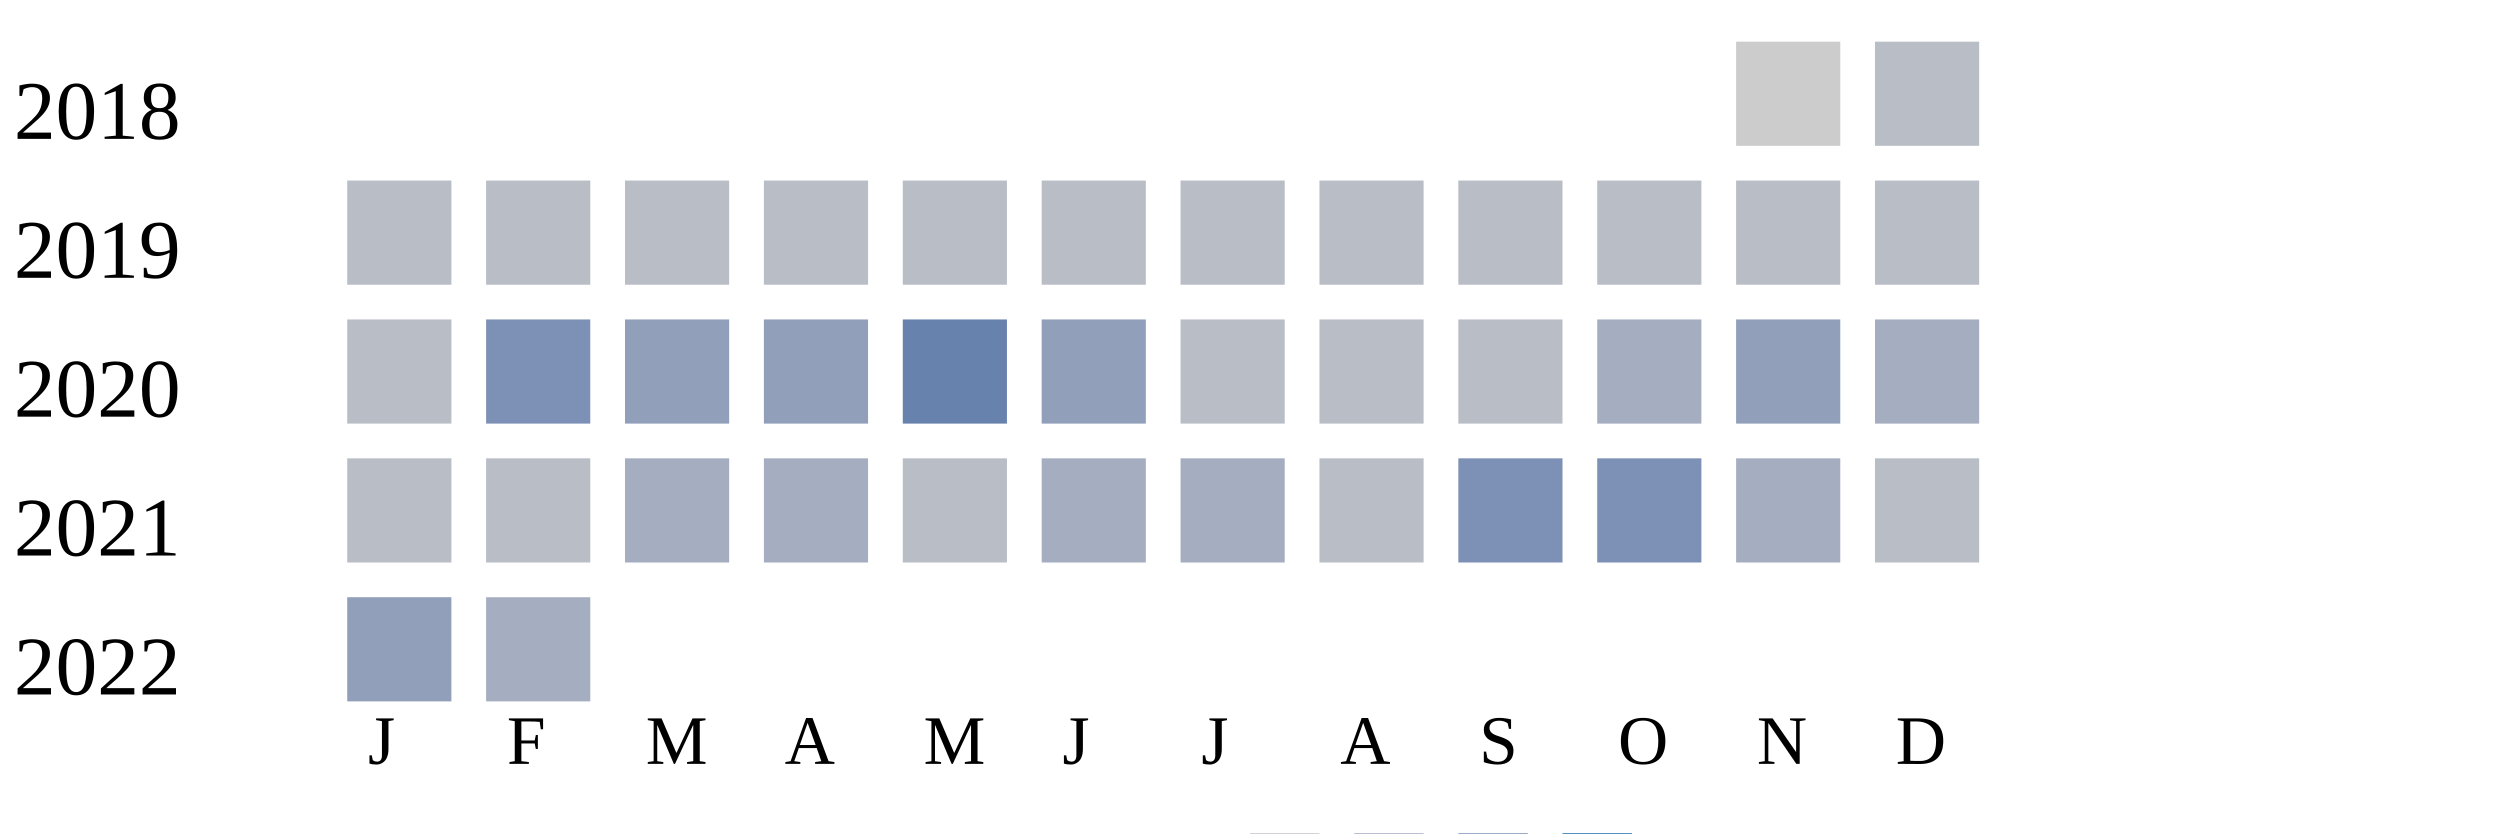
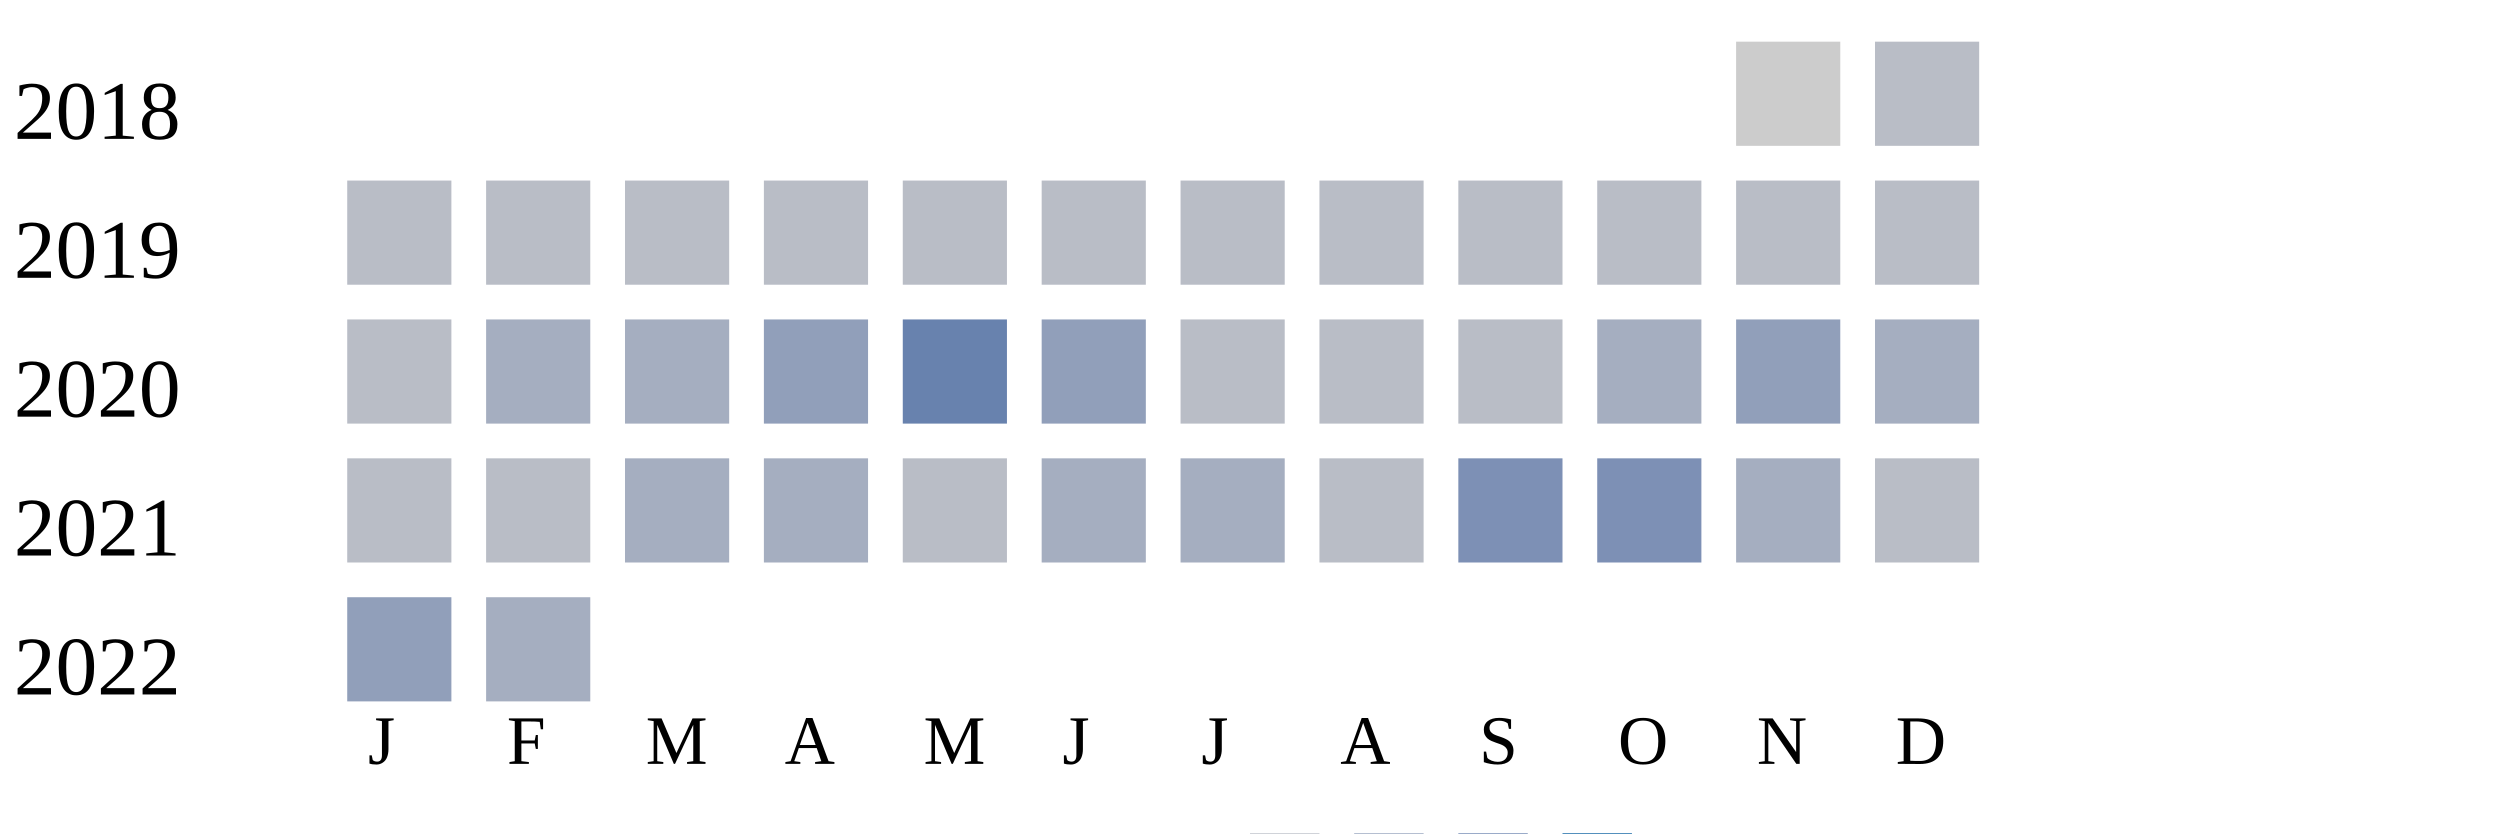
<svg xmlns="http://www.w3.org/2000/svg" width="360" height="120">
  <g transform="translate(0 0)">
    <text x="2" y="20">2018</text>
    <rect x="250" y="6" width="15" height="15" fill="#cccccc" />
    <rect x="270" y="6" width="15" height="15" fill="#b9bdc6" />
  </g>
  <g transform="translate(0 20)">
    <text x="2" y="20">2019</text>
    <rect x="50" y="6" width="15" height="15" fill="#b9bdc6" />
    <rect x="70" y="6" width="15" height="15" fill="#b9bdc6" />
    <rect x="90" y="6" width="15" height="15" fill="#b9bdc6" />
    <rect x="110" y="6" width="15" height="15" fill="#b9bdc6" />
    <rect x="130" y="6" width="15" height="15" fill="#b9bdc6" />
    <rect x="150" y="6" width="15" height="15" fill="#b9bdc6" />
    <rect x="170" y="6" width="15" height="15" fill="#b9bdc6" />
    <rect x="190" y="6" width="15" height="15" fill="#b9bdc6" />
    <rect x="210" y="6" width="15" height="15" fill="#b9bdc6" />
    <rect x="230" y="6" width="15" height="15" fill="#b9bdc6" />
    <rect x="250" y="6" width="15" height="15" fill="#b9bdc6" />
    <rect x="270" y="6" width="15" height="15" fill="#b9bdc6" />
  </g>
  <g transform="translate(0 40)">
    <text x="2" y="20">2020</text>
    <rect x="50" y="6" width="15" height="15" fill="#b9bdc6" />
-     <rect x="70" y="6" width="15" height="15" fill="#7d90b5" />
-     <rect x="90" y="6" width="15" height="15" fill="#919fba" />
+     <rect x="70" y="6" width="15" height="15" fill="#a5aec0" />
+     <rect x="90" y="6" width="15" height="15" fill="#a5aec0" />
    <rect x="110" y="6" width="15" height="15" fill="#919fba" />
    <rect x="130" y="6" width="15" height="15" fill="#6882ae" />
    <rect x="150" y="6" width="15" height="15" fill="#919fba" />
    <rect x="170" y="6" width="15" height="15" fill="#b9bdc6" />
    <rect x="190" y="6" width="15" height="15" fill="#b9bdc6" />
    <rect x="210" y="6" width="15" height="15" fill="#b9bdc6" />
    <rect x="230" y="6" width="15" height="15" fill="#a5aec0" />
    <rect x="250" y="6" width="15" height="15" fill="#919fba" />
    <rect x="270" y="6" width="15" height="15" fill="#a5aec0" />
  </g>
  <g transform="translate(0 60)">
    <text x="2" y="20">2021</text>
    <rect x="50" y="6" width="15" height="15" fill="#b9bdc6" />
    <rect x="70" y="6" width="15" height="15" fill="#b9bdc6" />
    <rect x="90" y="6" width="15" height="15" fill="#a5aec0" />
    <rect x="110" y="6" width="15" height="15" fill="#a5aec0" />
    <rect x="130" y="6" width="15" height="15" fill="#b9bdc6" />
    <rect x="150" y="6" width="15" height="15" fill="#a5aec0" />
    <rect x="170" y="6" width="15" height="15" fill="#a5aec0" />
    <rect x="190" y="6" width="15" height="15" fill="#b9bdc6" />
    <rect x="210" y="6" width="15" height="15" fill="#7d90b5" />
    <rect x="230" y="6" width="15" height="15" fill="#7d90b5" />
    <rect x="250" y="6" width="15" height="15" fill="#a5aec0" />
    <rect x="270" y="6" width="15" height="15" fill="#b9bdc6" />
  </g>
  <g transform="translate(0 80)">
    <text x="2" y="20">2022</text>
    <rect x="50" y="6" width="15" height="15" fill="#919fba" />
    <rect x="70" y="6" width="15" height="15" fill="#a5aec0" />
  </g>
  <text style="font-size: 10px; text-align: center" x="53" y="110">J</text>
  <text style="font-size: 10px; text-align: center" x="73" y="110">F</text>
  <text style="font-size: 10px; text-align: center" x="93" y="110">M</text>
  <text style="font-size: 10px; text-align: center" x="113" y="110">A</text>
  <text style="font-size: 10px; text-align: center" x="133" y="110">M</text>
  <text style="font-size: 10px; text-align: center" x="153" y="110">J</text>
  <text style="font-size: 10px; text-align: center" x="173" y="110">J</text>
  <text style="font-size: 10px; text-align: center" x="193" y="110">A</text>
  <text style="font-size: 10px; text-align: center" x="213" y="110">S</text>
  <text style="font-size: 10px; text-align: center" x="233" y="110">O</text>
  <text style="font-size: 10px; text-align: center" x="253" y="110">N</text>
  <text style="font-size: 10px; text-align: center" x="273" y="110">D</text>
  <text style="font-size: 10px;" x="155" y="129">Less</text>
  <rect fill="#b9bdc6" width="10" height="10" x="180" y="120" />
  <rect fill="#919fba" width="10" height="10" x="195" y="120" />
  <rect fill="#6882ae" width="10" height="10" x="210" y="120" />
  <rect fill="#005a9c" width="10" height="10" x="225" y="120" />
  <text x="240" y="129" style="font-size: 10px;">More</text>
</svg>
